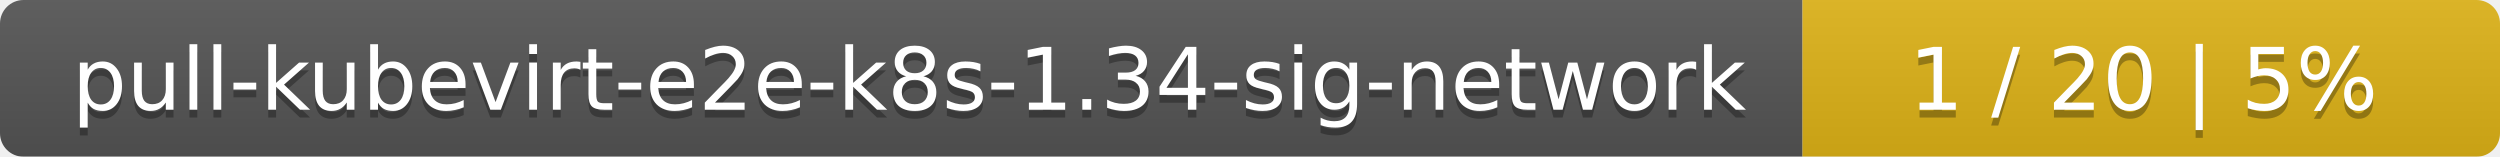
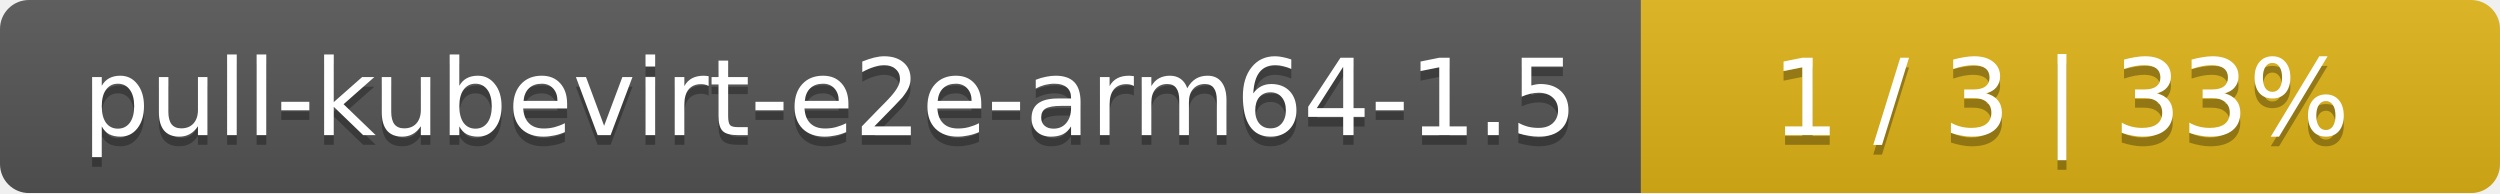
- <svg xmlns="http://www.w3.org/2000/svg" width="319" height="20">
+ <svg xmlns="http://www.w3.org/2000/svg" width="259" height="20">
  <linearGradient id="smooth" x2="0" y2="100%">
    <stop offset="0" stop-color="#bbb" stop-opacity=".1" />
    <stop offset="1" stop-opacity=".1" />
  </linearGradient>
  <mask id="round">
-     <rect width="319" height="20" rx="3" fill="#fff" />
+     <rect width="259" height="20" rx="3" fill="#fff" />
  </mask>
  <g mask="url(#round)">
-     <rect width="230" height="20" fill="#555" />
-     <rect x="230" width="89" height="20" fill="#dfb317" />
-     <rect width="319" height="20" fill="url(#smooth)" />
+     <rect width="170" height="20" fill="#555" />
+     <rect x="170" width="89" height="20" fill="#dfb317" />
+     <rect width="259" height="20" fill="url(#smooth)" />
  </g>
  <g fill="#fff" text-anchor="middle" font-family="DejaVu Sans,Verdana,Geneva,sans-serif" font-size="11">
-     <text x="116" y="15" fill="#010101" fill-opacity=".3">pull-kubevirt-e2e-k8s-1.34-sig-network</text>
-     <text x="116" y="14">pull-kubevirt-e2e-k8s-1.34-sig-network</text>
-     <text x="273.5" y="15" fill="#010101" fill-opacity=".3">1 / 20    |    5%</text>
-     <text x="273.5" y="14">1 / 20    |    5%</text>
+     <text x="86" y="15" fill="#010101" fill-opacity=".3">pull-kubevirt-e2e-arm64-1.5</text>
+     <text x="86" y="14">pull-kubevirt-e2e-arm64-1.5</text>
+     <text x="213.5" y="15" fill="#010101" fill-opacity=".3">1 / 3    |    33%</text>
+     <text x="213.5" y="14">1 / 3    |    33%</text>
  </g>
</svg>
